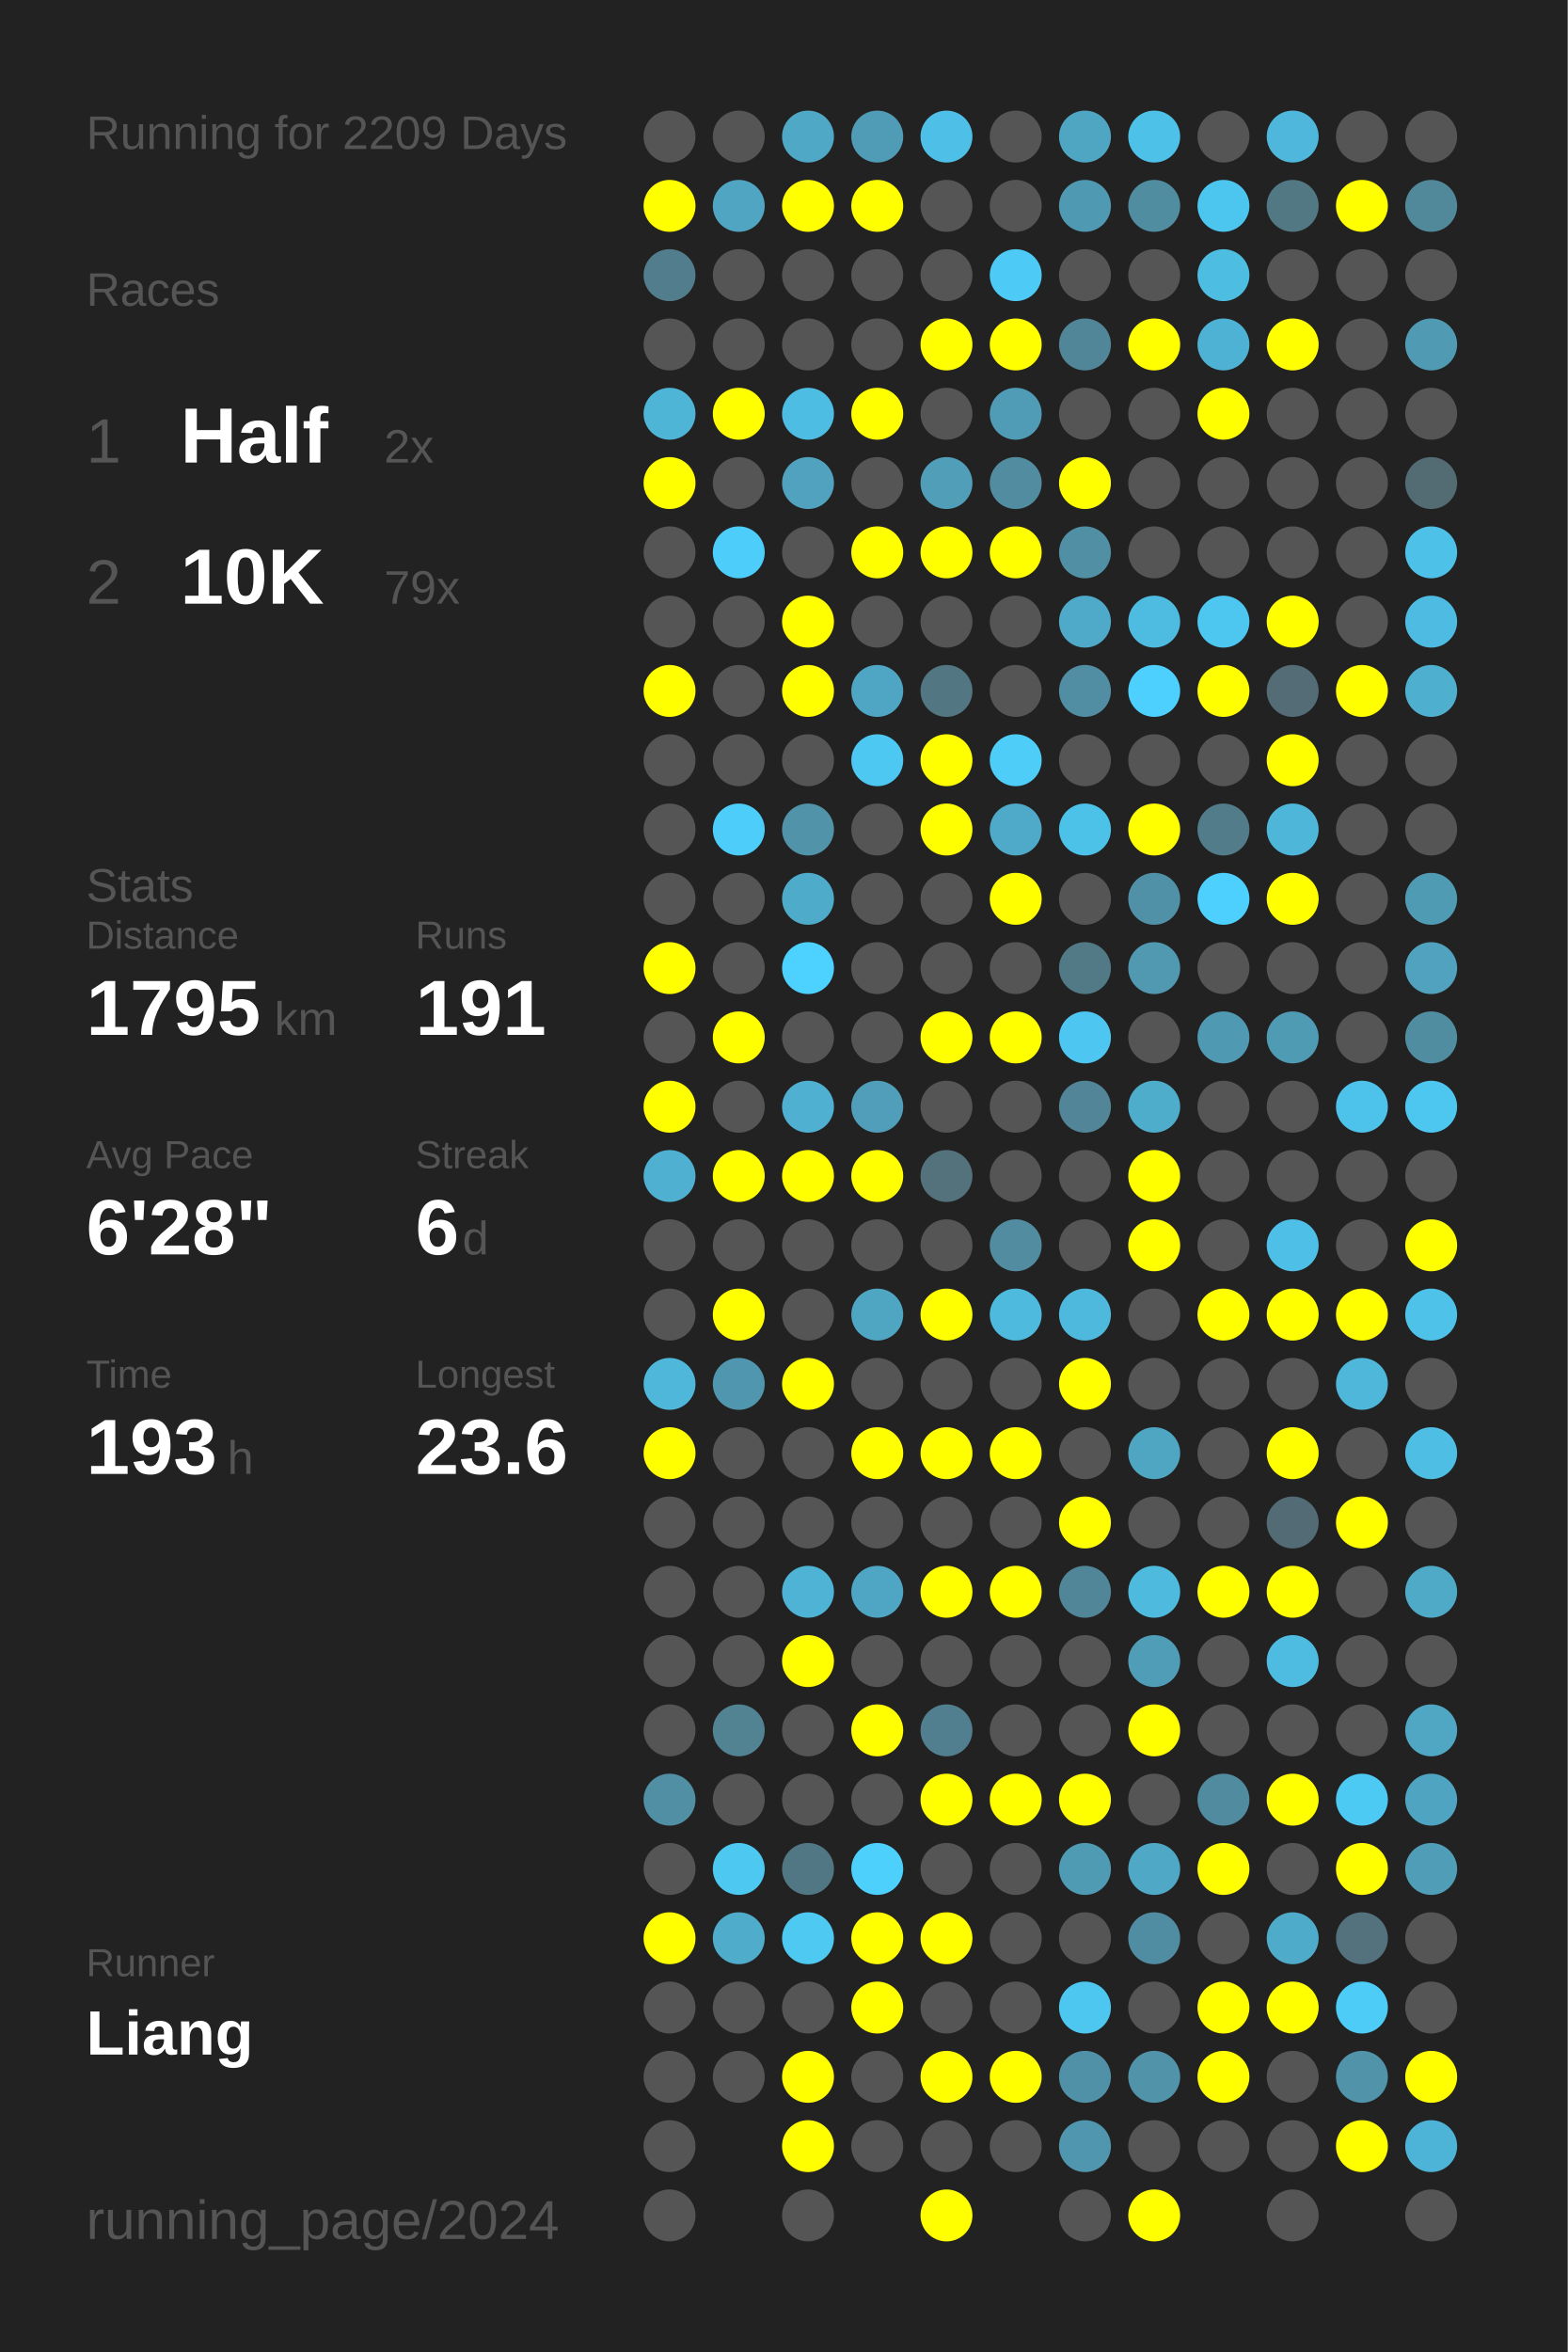
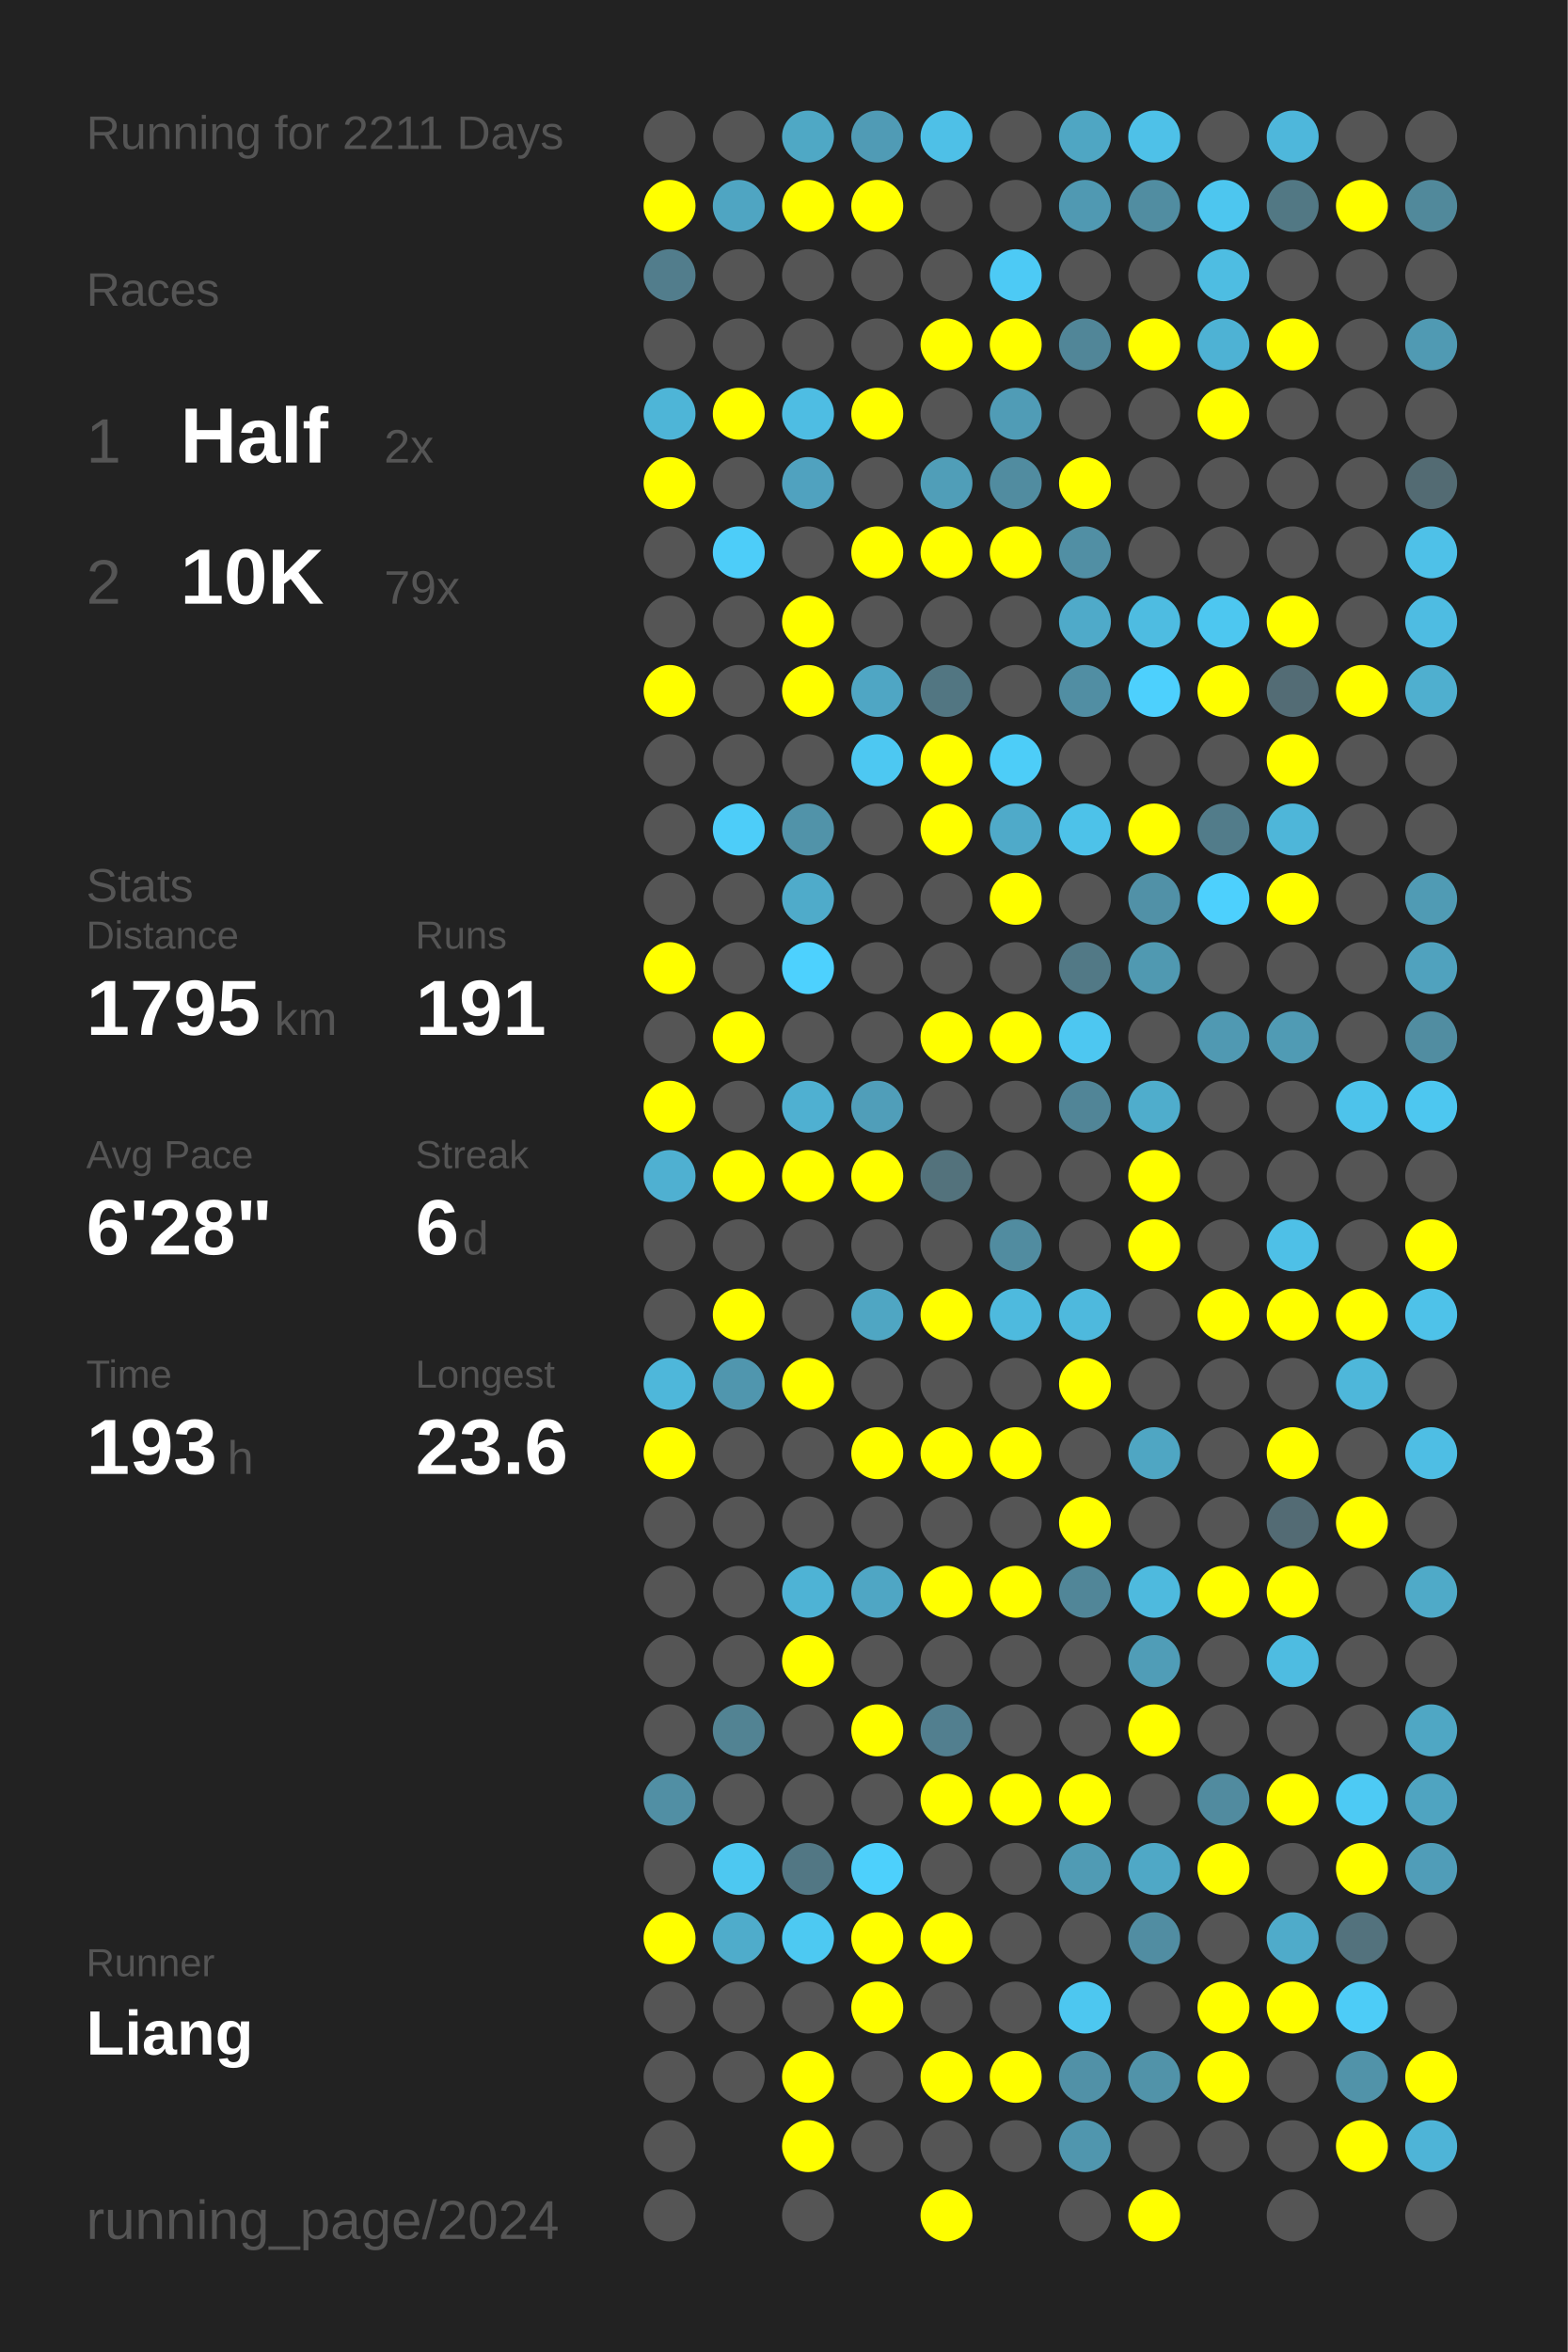
<svg xmlns="http://www.w3.org/2000/svg" baseProfile="full" height="300mm" version="1.1" viewBox="0,0,200,300" width="200mm">
  <defs />
  <rect fill="#222222" height="300" width="200" x="0" y="0" />
-   <text fill="#555555" style="font-size:6px; font-family:Arial;" x="11" y="19">Running for 2209 Days</text>
+   <text fill="#555555" style="font-size:6px; font-family:Arial;" x="11" y="19">Running for 2211 Days</text>
  <text fill="#555555" style="font-size:6px; font-family:Arial;" x="11" y="39">Races</text>
  <text fill="#555555" style="font-size:8px; font-family:Arial;" x="11" y="59">1</text>
  <text fill="#FFFFFF" style="font-size:10px; font-family:Arial; font-weight:bold;" x="23" y="59">Half</text>
  <text fill="#555555" style="font-size:6px; font-family:Arial;" x="49" y="59">2x</text>
  <text fill="#555555" style="font-size:8px; font-family:Arial;" x="11" y="77">2</text>
  <text fill="#FFFFFF" style="font-size:10px; font-family:Arial; font-weight:bold;" x="23" y="77">10K</text>
  <text fill="#555555" style="font-size:6px; font-family:Arial;" x="49" y="77">79x</text>
  <text fill="#555555" style="font-size:6px; font-family:Arial;" x="11" y="115">Stats</text>
  <text fill="#555555" style="font-size:5px; font-family:Arial;" x="11" y="121">Distance</text>
  <text fill="#FFFFFF" style="font-size:10px; font-family:Arial; font-weight:bold;" x="11" y="132">1795</text>
  <text fill="#555555" style="font-size:6px; font-family:Arial;" x="35" y="132">km</text>
  <text fill="#555555" style="font-size:5px; font-family:Arial;" x="53" y="121">Runs</text>
  <text fill="#FFFFFF" style="font-size:10px; font-family:Arial; font-weight:bold;" x="53" y="132">191</text>
  <text fill="#555555" style="font-size:5px; font-family:Arial;" x="11" y="149">Avg Pace</text>
  <text fill="#FFFFFF" style="font-size:10px; font-family:Arial; font-weight:bold;" x="11" y="160">6'28"</text>
  <text fill="#555555" style="font-size:5px; font-family:Arial;" x="53" y="149">Streak</text>
  <text fill="#FFFFFF" style="font-size:10px; font-family:Arial; font-weight:bold;" x="53" y="160">6</text>
  <text fill="#555555" style="font-size:6px; font-family:Arial;" x="59" y="160">d</text>
  <text fill="#555555" style="font-size:5px; font-family:Arial;" x="11" y="177">Time</text>
  <text fill="#FFFFFF" style="font-size:10px; font-family:Arial; font-weight:bold;" x="11" y="188">193</text>
  <text fill="#555555" style="font-size:6px; font-family:Arial;" x="29" y="188">h</text>
  <text fill="#555555" style="font-size:5px; font-family:Arial;" x="53" y="177">Longest</text>
  <text fill="#FFFFFF" style="font-size:10px; font-family:Arial; font-weight:bold;" x="53" y="188">23.6</text>
  <text fill="#555555" style="font-size:5px; font-family:Arial;" x="11" y="252.065">Runner</text>
  <text fill="#FFFFFF" style="font-size:8px; font-family:Arial; font-weight:bold;" x="11" y="262.065">Liang</text>
  <text fill="#555555" style="font-size:7px; font-family:Arial;" x="11" y="285.581">running_page/2024</text>
  <circle cx="85.417" cy="17.419" fill="#555555" r="3.312" />
  <circle cx="85.417" cy="26.258" fill="#FFFF00" r="3.312" />
  <circle cx="85.417" cy="35.097" fill="#527d8c" r="3.312" />
  <circle cx="85.417" cy="43.935" fill="#555555" r="3.312" />
  <circle cx="85.417" cy="52.774" fill="#4eb5d7" r="3.312" />
  <circle cx="85.417" cy="61.613" fill="#FFFF00" r="3.312" />
  <circle cx="85.417" cy="70.452" fill="#555555" r="3.312" />
  <circle cx="85.417" cy="79.29" fill="#555555" r="3.312" />
  <circle cx="85.417" cy="88.129" fill="#FFFF00" r="3.312" />
  <circle cx="85.417" cy="96.968" fill="#555555" r="3.312" />
  <circle cx="85.417" cy="105.806" fill="#555555" r="3.312" />
  <circle cx="85.417" cy="114.645" fill="#555555" r="3.312" />
  <circle cx="85.417" cy="123.484" fill="#FFFF00" r="3.312" />
  <circle cx="85.417" cy="132.323" fill="#555555" r="3.312" />
  <circle cx="85.417" cy="141.161" fill="#FFFF00" r="3.312" />
  <circle cx="85.417" cy="150" fill="#4fb0d1" r="3.312" />
  <circle cx="85.417" cy="158.839" fill="#555555" r="3.312" />
  <circle cx="85.417" cy="167.677" fill="#555555" r="3.312" />
  <circle cx="85.417" cy="176.516" fill="#4eb7da" r="3.312" />
  <circle cx="85.417" cy="185.355" fill="#FFFF00" r="3.312" />
  <circle cx="85.417" cy="194.194" fill="#555555" r="3.312" />
  <circle cx="85.417" cy="203.032" fill="#555555" r="3.312" />
  <circle cx="85.417" cy="211.871" fill="#555555" r="3.312" />
  <circle cx="85.417" cy="220.71" fill="#555555" r="3.312" />
  <circle cx="85.417" cy="229.548" fill="#518fa4" r="3.312" />
  <circle cx="85.417" cy="238.387" fill="#555555" r="3.312" />
  <circle cx="85.417" cy="247.226" fill="#FFFF00" r="3.312" />
  <circle cx="85.417" cy="256.065" fill="#555555" r="3.312" />
  <circle cx="85.417" cy="264.903" fill="#555555" r="3.312" />
  <circle cx="85.417" cy="273.742" fill="#555555" r="3.312" />
  <circle cx="85.417" cy="282.581" fill="#555555" r="3.312" />
  <circle cx="94.25" cy="17.419" fill="#555555" r="3.312" />
  <circle cx="94.25" cy="26.258" fill="#4fa5c2" r="3.312" />
  <circle cx="94.25" cy="35.097" fill="#555555" r="3.312" />
  <circle cx="94.25" cy="43.935" fill="#555555" r="3.312" />
  <circle cx="94.25" cy="52.774" fill="#FFFF00" r="3.312" />
  <circle cx="94.25" cy="61.613" fill="#555555" r="3.312" />
  <circle cx="94.25" cy="70.452" fill="#4dcdf9" r="3.312" />
  <circle cx="94.25" cy="79.29" fill="#555555" r="3.312" />
  <circle cx="94.25" cy="88.129" fill="#555555" r="3.312" />
  <circle cx="94.25" cy="96.968" fill="#555555" r="3.312" />
  <circle cx="94.25" cy="105.806" fill="#4dcdf9" r="3.312" />
  <circle cx="94.25" cy="114.645" fill="#555555" r="3.312" />
  <circle cx="94.25" cy="123.484" fill="#555555" r="3.312" />
  <circle cx="94.25" cy="132.323" fill="#FFFF00" r="3.312" />
  <circle cx="94.25" cy="141.161" fill="#555555" r="3.312" />
  <circle cx="94.25" cy="150" fill="#FFFF00" r="3.312" />
  <circle cx="94.25" cy="158.839" fill="#555555" r="3.312" />
  <circle cx="94.25" cy="167.677" fill="#FFFF00" r="3.312" />
  <circle cx="94.25" cy="176.516" fill="#5096ae" r="3.312" />
  <circle cx="94.25" cy="185.355" fill="#555555" r="3.312" />
  <circle cx="94.25" cy="194.194" fill="#555555" r="3.312" />
  <circle cx="94.25" cy="203.032" fill="#555555" r="3.312" />
  <circle cx="94.25" cy="211.871" fill="#555555" r="3.312" />
  <circle cx="94.25" cy="220.71" fill="#528393" r="3.312" />
  <circle cx="94.25" cy="229.548" fill="#555555" r="3.312" />
  <circle cx="94.25" cy="238.387" fill="#4dc8f1" r="3.312" />
  <circle cx="94.25" cy="247.226" fill="#4faccb" r="3.312" />
  <circle cx="94.25" cy="256.065" fill="#555555" r="3.312" />
  <circle cx="94.25" cy="264.903" fill="#555555" r="3.312" />
  <circle cx="103.083" cy="17.419" fill="#4fa8c5" r="3.312" />
  <circle cx="103.083" cy="26.258" fill="#FFFF00" r="3.312" />
  <circle cx="103.083" cy="35.097" fill="#555555" r="3.312" />
  <circle cx="103.083" cy="43.935" fill="#555555" r="3.312" />
  <circle cx="103.083" cy="52.774" fill="#4ebde3" r="3.312" />
  <circle cx="103.083" cy="61.613" fill="#50a2bf" r="3.312" />
  <circle cx="103.083" cy="70.452" fill="#555555" r="3.312" />
  <circle cx="103.083" cy="79.29" fill="#FFFF00" r="3.312" />
  <circle cx="103.083" cy="88.129" fill="#FFFF00" r="3.312" />
  <circle cx="103.083" cy="96.968" fill="#555555" r="3.312" />
  <circle cx="103.083" cy="105.806" fill="#5193a9" r="3.312" />
  <circle cx="103.083" cy="114.645" fill="#4fabca" r="3.312" />
  <circle cx="103.083" cy="123.484" fill="#4dd1fe" r="3.312" />
  <circle cx="103.083" cy="132.323" fill="#555555" r="3.312" />
  <circle cx="103.083" cy="141.161" fill="#4fb0d1" r="3.312" />
  <circle cx="103.083" cy="150" fill="#FFFF00" r="3.312" />
  <circle cx="103.083" cy="158.839" fill="#555555" r="3.312" />
  <circle cx="103.083" cy="167.677" fill="#555555" r="3.312" />
  <circle cx="103.083" cy="176.516" fill="#FFFF00" r="3.312" />
  <circle cx="103.083" cy="185.355" fill="#555555" r="3.312" />
  <circle cx="103.083" cy="194.194" fill="#555555" r="3.312" />
  <circle cx="103.083" cy="203.032" fill="#4eb3d5" r="3.312" />
  <circle cx="103.083" cy="211.871" fill="#FFFF00" r="3.312" />
  <circle cx="103.083" cy="220.71" fill="#555555" r="3.312" />
  <circle cx="103.083" cy="229.548" fill="#555555" r="3.312" />
  <circle cx="103.083" cy="238.387" fill="#527784" r="3.312" />
  <circle cx="103.083" cy="247.226" fill="#4dc9f2" r="3.312" />
  <circle cx="103.083" cy="256.065" fill="#555555" r="3.312" />
  <circle cx="103.083" cy="264.903" fill="#FFFF00" r="3.312" />
  <circle cx="103.083" cy="273.742" fill="#FFFF00" r="3.312" />
  <circle cx="103.083" cy="282.581" fill="#555555" r="3.312" />
  <circle cx="111.917" cy="17.419" fill="#509bb5" r="3.312" />
  <circle cx="111.917" cy="26.258" fill="#FFFF00" r="3.312" />
  <circle cx="111.917" cy="35.097" fill="#555555" r="3.312" />
  <circle cx="111.917" cy="43.935" fill="#555555" r="3.312" />
  <circle cx="111.917" cy="52.774" fill="#FFFF00" r="3.312" />
  <circle cx="111.917" cy="61.613" fill="#555555" r="3.312" />
  <circle cx="111.917" cy="70.452" fill="#FFFF00" r="3.312" />
  <circle cx="111.917" cy="79.29" fill="#555555" r="3.312" />
  <circle cx="111.917" cy="88.129" fill="#4fa6c4" r="3.312" />
  <circle cx="111.917" cy="96.968" fill="#4dc8f2" r="3.312" />
  <circle cx="111.917" cy="105.806" fill="#555555" r="3.312" />
  <circle cx="111.917" cy="114.645" fill="#555555" r="3.312" />
  <circle cx="111.917" cy="123.484" fill="#555555" r="3.312" />
  <circle cx="111.917" cy="132.323" fill="#555555" r="3.312" />
  <circle cx="111.917" cy="141.161" fill="#509eb9" r="3.312" />
  <circle cx="111.917" cy="150" fill="#FFFF00" r="3.312" />
  <circle cx="111.917" cy="158.839" fill="#555555" r="3.312" />
  <circle cx="111.917" cy="167.677" fill="#4fa6c3" r="3.312" />
  <circle cx="111.917" cy="176.516" fill="#555555" r="3.312" />
  <circle cx="111.917" cy="185.355" fill="#FFFF00" r="3.312" />
  <circle cx="111.917" cy="194.194" fill="#555555" r="3.312" />
  <circle cx="111.917" cy="203.032" fill="#4fa6c4" r="3.312" />
  <circle cx="111.917" cy="211.871" fill="#555555" r="3.312" />
  <circle cx="111.917" cy="220.71" fill="#FFFF00" r="3.312" />
  <circle cx="111.917" cy="229.548" fill="#555555" r="3.312" />
  <circle cx="111.917" cy="238.387" fill="#4dd0fc" r="3.312" />
  <circle cx="111.917" cy="247.226" fill="#FFFF00" r="3.312" />
  <circle cx="111.917" cy="256.065" fill="#FFFF00" r="3.312" />
  <circle cx="111.917" cy="264.903" fill="#555555" r="3.312" />
  <circle cx="111.917" cy="273.742" fill="#555555" r="3.312" />
  <circle cx="120.75" cy="17.419" fill="#4ec0e7" r="3.312" />
  <circle cx="120.75" cy="26.258" fill="#555555" r="3.312" />
  <circle cx="120.75" cy="35.097" fill="#555555" r="3.312" />
  <circle cx="120.75" cy="43.935" fill="#FFFF00" r="3.312" />
  <circle cx="120.75" cy="52.774" fill="#555555" r="3.312" />
  <circle cx="120.75" cy="61.613" fill="#509eb8" r="3.312" />
  <circle cx="120.75" cy="70.452" fill="#FFFF00" r="3.312" />
  <circle cx="120.75" cy="79.29" fill="#555555" r="3.312" />
  <circle cx="120.75" cy="88.129" fill="#527682" r="3.312" />
  <circle cx="120.75" cy="96.968" fill="#FFFF00" r="3.312" />
  <circle cx="120.75" cy="105.806" fill="#FFFF00" r="3.312" />
  <circle cx="120.75" cy="114.645" fill="#555555" r="3.312" />
  <circle cx="120.75" cy="123.484" fill="#555555" r="3.312" />
  <circle cx="120.75" cy="132.323" fill="#FFFF00" r="3.312" />
  <circle cx="120.75" cy="141.161" fill="#555555" r="3.312" />
  <circle cx="120.75" cy="150" fill="#53727c" r="3.312" />
  <circle cx="120.75" cy="158.839" fill="#555555" r="3.312" />
  <circle cx="120.75" cy="167.677" fill="#FFFF00" r="3.312" />
  <circle cx="120.75" cy="176.516" fill="#555555" r="3.312" />
  <circle cx="120.75" cy="185.355" fill="#FFFF00" r="3.312" />
  <circle cx="120.75" cy="194.194" fill="#555555" r="3.312" />
  <circle cx="120.75" cy="203.032" fill="#FFFF00" r="3.312" />
  <circle cx="120.75" cy="211.871" fill="#555555" r="3.312" />
  <circle cx="120.75" cy="220.71" fill="#527f8f" r="3.312" />
  <circle cx="120.75" cy="229.548" fill="#FFFF00" r="3.312" />
  <circle cx="120.75" cy="238.387" fill="#555555" r="3.312" />
  <circle cx="120.75" cy="247.226" fill="#FFFF00" r="3.312" />
  <circle cx="120.75" cy="256.065" fill="#555555" r="3.312" />
  <circle cx="120.75" cy="264.903" fill="#FFFF00" r="3.312" />
  <circle cx="120.75" cy="273.742" fill="#555555" r="3.312" />
  <circle cx="120.75" cy="282.581" fill="#FFFF00" r="3.312" />
  <circle cx="129.583" cy="17.419" fill="#555555" r="3.312" />
  <circle cx="129.583" cy="26.258" fill="#555555" r="3.312" />
  <circle cx="129.583" cy="35.097" fill="#4dcaf5" r="3.312" />
  <circle cx="129.583" cy="43.935" fill="#FFFF00" r="3.312" />
  <circle cx="129.583" cy="52.774" fill="#509cb6" r="3.312" />
  <circle cx="129.583" cy="61.613" fill="#518ca0" r="3.312" />
  <circle cx="129.583" cy="70.452" fill="#FFFF00" r="3.312" />
  <circle cx="129.583" cy="79.29" fill="#555555" r="3.312" />
  <circle cx="129.583" cy="88.129" fill="#555555" r="3.312" />
  <circle cx="129.583" cy="96.968" fill="#4dcdf8" r="3.312" />
  <circle cx="129.583" cy="105.806" fill="#4faac9" r="3.312" />
  <circle cx="129.583" cy="114.645" fill="#FFFF00" r="3.312" />
  <circle cx="129.583" cy="123.484" fill="#555555" r="3.312" />
  <circle cx="129.583" cy="132.323" fill="#FFFF00" r="3.312" />
  <circle cx="129.583" cy="141.161" fill="#555555" r="3.312" />
  <circle cx="129.583" cy="150" fill="#555555" r="3.312" />
  <circle cx="129.583" cy="158.839" fill="#518ca0" r="3.312" />
  <circle cx="129.583" cy="167.677" fill="#4ebade" r="3.312" />
  <circle cx="129.583" cy="176.516" fill="#555555" r="3.312" />
  <circle cx="129.583" cy="185.355" fill="#FFFF00" r="3.312" />
  <circle cx="129.583" cy="194.194" fill="#555555" r="3.312" />
  <circle cx="129.583" cy="203.032" fill="#FFFF00" r="3.312" />
  <circle cx="129.583" cy="211.871" fill="#555555" r="3.312" />
  <circle cx="129.583" cy="220.71" fill="#555555" r="3.312" />
  <circle cx="129.583" cy="229.548" fill="#FFFF00" r="3.312" />
  <circle cx="129.583" cy="238.387" fill="#555555" r="3.312" />
  <circle cx="129.583" cy="247.226" fill="#555555" r="3.312" />
  <circle cx="129.583" cy="256.065" fill="#555555" r="3.312" />
  <circle cx="129.583" cy="264.903" fill="#FFFF00" r="3.312" />
  <circle cx="129.583" cy="273.742" fill="#555555" r="3.312" />
  <circle cx="138.417" cy="17.419" fill="#4fa6c3" r="3.312" />
  <circle cx="138.417" cy="26.258" fill="#5099b2" r="3.312" />
  <circle cx="138.417" cy="35.097" fill="#555555" r="3.312" />
  <circle cx="138.417" cy="43.935" fill="#518698" r="3.312" />
  <circle cx="138.417" cy="52.774" fill="#555555" r="3.312" />
  <circle cx="138.417" cy="61.613" fill="#FFFF00" r="3.312" />
  <circle cx="138.417" cy="70.452" fill="#518fa4" r="3.312" />
  <circle cx="138.417" cy="79.29" fill="#4faac9" r="3.312" />
  <circle cx="138.417" cy="88.129" fill="#518ea3" r="3.312" />
  <circle cx="138.417" cy="96.968" fill="#555555" r="3.312" />
  <circle cx="138.417" cy="105.806" fill="#4dc2e9" r="3.312" />
  <circle cx="138.417" cy="114.645" fill="#555555" r="3.312" />
  <circle cx="138.417" cy="123.484" fill="#527986" r="3.312" />
  <circle cx="138.417" cy="132.323" fill="#4dc7f1" r="3.312" />
  <circle cx="138.417" cy="141.161" fill="#518597" r="3.312" />
  <circle cx="138.417" cy="150" fill="#555555" r="3.312" />
  <circle cx="138.417" cy="158.839" fill="#555555" r="3.312" />
  <circle cx="138.417" cy="167.677" fill="#4eb9dd" r="3.312" />
  <circle cx="138.417" cy="176.516" fill="#FFFF00" r="3.312" />
  <circle cx="138.417" cy="185.355" fill="#555555" r="3.312" />
  <circle cx="138.417" cy="194.194" fill="#FFFF00" r="3.312" />
  <circle cx="138.417" cy="203.032" fill="#518698" r="3.312" />
  <circle cx="138.417" cy="211.871" fill="#555555" r="3.312" />
  <circle cx="138.417" cy="220.71" fill="#555555" r="3.312" />
  <circle cx="138.417" cy="229.548" fill="#FFFF00" r="3.312" />
  <circle cx="138.417" cy="238.387" fill="#509bb4" r="3.312" />
  <circle cx="138.417" cy="247.226" fill="#555555" r="3.312" />
  <circle cx="138.417" cy="256.065" fill="#4dc7f0" r="3.312" />
  <circle cx="138.417" cy="264.903" fill="#5191a7" r="3.312" />
  <circle cx="138.417" cy="273.742" fill="#5096ae" r="3.312" />
  <circle cx="138.417" cy="282.581" fill="#555555" r="3.312" />
  <circle cx="147.25" cy="17.419" fill="#4ec1e8" r="3.312" />
  <circle cx="147.25" cy="26.258" fill="#518da1" r="3.312" />
  <circle cx="147.25" cy="35.097" fill="#555555" r="3.312" />
  <circle cx="147.25" cy="43.935" fill="#FFFF00" r="3.312" />
  <circle cx="147.25" cy="52.774" fill="#555555" r="3.312" />
  <circle cx="147.25" cy="61.613" fill="#555555" r="3.312" />
  <circle cx="147.25" cy="70.452" fill="#555555" r="3.312" />
  <circle cx="147.25" cy="79.29" fill="#4ebce1" r="3.312" />
  <circle cx="147.25" cy="88.129" fill="#4dd0fd" r="3.312" />
  <circle cx="147.25" cy="96.968" fill="#555555" r="3.312" />
  <circle cx="147.25" cy="105.806" fill="#FFFF00" r="3.312" />
  <circle cx="147.25" cy="114.645" fill="#5191a7" r="3.312" />
  <circle cx="147.25" cy="123.484" fill="#5099b1" r="3.312" />
  <circle cx="147.25" cy="132.323" fill="#555555" r="3.312" />
  <circle cx="147.25" cy="141.161" fill="#4fadcc" r="3.312" />
  <circle cx="147.25" cy="150" fill="#FFFF00" r="3.312" />
  <circle cx="147.25" cy="158.839" fill="#FFFF00" r="3.312" />
  <circle cx="147.25" cy="167.677" fill="#555555" r="3.312" />
  <circle cx="147.25" cy="176.516" fill="#555555" r="3.312" />
  <circle cx="147.25" cy="185.355" fill="#4fa6c3" r="3.312" />
  <circle cx="147.25" cy="194.194" fill="#555555" r="3.312" />
  <circle cx="147.25" cy="203.032" fill="#4ebade" r="3.312" />
  <circle cx="147.25" cy="211.871" fill="#509db7" r="3.312" />
  <circle cx="147.25" cy="220.71" fill="#FFFF00" r="3.312" />
  <circle cx="147.25" cy="229.548" fill="#555555" r="3.312" />
  <circle cx="147.25" cy="238.387" fill="#4fa8c6" r="3.312" />
  <circle cx="147.25" cy="247.226" fill="#518da2" r="3.312" />
  <circle cx="147.25" cy="256.065" fill="#555555" r="3.312" />
  <circle cx="147.25" cy="264.903" fill="#5193a9" r="3.312" />
  <circle cx="147.25" cy="273.742" fill="#555555" r="3.312" />
  <circle cx="147.25" cy="282.581" fill="#FFFF00" r="3.312" />
  <circle cx="156.083" cy="17.419" fill="#555555" r="3.312" />
  <circle cx="156.083" cy="26.258" fill="#4dc6ef" r="3.312" />
  <circle cx="156.083" cy="35.097" fill="#4ebde2" r="3.312" />
  <circle cx="156.083" cy="43.935" fill="#4eb2d4" r="3.312" />
  <circle cx="156.083" cy="52.774" fill="#FFFF00" r="3.312" />
  <circle cx="156.083" cy="61.613" fill="#555555" r="3.312" />
  <circle cx="156.083" cy="70.452" fill="#555555" r="3.312" />
  <circle cx="156.083" cy="79.29" fill="#4dc7f0" r="3.312" />
  <circle cx="156.083" cy="88.129" fill="#FFFF00" r="3.312" />
  <circle cx="156.083" cy="96.968" fill="#555555" r="3.312" />
  <circle cx="156.083" cy="105.806" fill="#527c8a" r="3.312" />
  <circle cx="156.083" cy="114.645" fill="#4dd0fd" r="3.312" />
  <circle cx="156.083" cy="123.484" fill="#555555" r="3.312" />
  <circle cx="156.083" cy="132.323" fill="#5099b2" r="3.312" />
  <circle cx="156.083" cy="141.161" fill="#555555" r="3.312" />
  <circle cx="156.083" cy="150" fill="#555555" r="3.312" />
  <circle cx="156.083" cy="158.839" fill="#555555" r="3.312" />
  <circle cx="156.083" cy="167.677" fill="#FFFF00" r="3.312" />
  <circle cx="156.083" cy="176.516" fill="#555555" r="3.312" />
  <circle cx="156.083" cy="185.355" fill="#555555" r="3.312" />
  <circle cx="156.083" cy="194.194" fill="#555555" r="3.312" />
  <circle cx="156.083" cy="203.032" fill="#FFFF00" r="3.312" />
  <circle cx="156.083" cy="211.871" fill="#555555" r="3.312" />
  <circle cx="156.083" cy="220.71" fill="#555555" r="3.312" />
  <circle cx="156.083" cy="229.548" fill="#518b9f" r="3.312" />
  <circle cx="156.083" cy="238.387" fill="#FFFF00" r="3.312" />
  <circle cx="156.083" cy="247.226" fill="#555555" r="3.312" />
  <circle cx="156.083" cy="256.065" fill="#FFFF00" r="3.312" />
  <circle cx="156.083" cy="264.903" fill="#FFFF00" r="3.312" />
  <circle cx="156.083" cy="273.742" fill="#555555" r="3.312" />
  <circle cx="164.917" cy="17.419" fill="#4eb7db" r="3.312" />
  <circle cx="164.917" cy="26.258" fill="#527884" r="3.312" />
  <circle cx="164.917" cy="35.097" fill="#555555" r="3.312" />
  <circle cx="164.917" cy="43.935" fill="#FFFF00" r="3.312" />
  <circle cx="164.917" cy="52.774" fill="#555555" r="3.312" />
  <circle cx="164.917" cy="61.613" fill="#555555" r="3.312" />
  <circle cx="164.917" cy="70.452" fill="#555555" r="3.312" />
  <circle cx="164.917" cy="79.29" fill="#FFFF00" r="3.312" />
  <circle cx="164.917" cy="88.129" fill="#536c75" r="3.312" />
  <circle cx="164.917" cy="96.968" fill="#FFFF00" r="3.312" />
  <circle cx="164.917" cy="105.806" fill="#4eb6d9" r="3.312" />
  <circle cx="164.917" cy="114.645" fill="#FFFF00" r="3.312" />
  <circle cx="164.917" cy="123.484" fill="#555555" r="3.312" />
  <circle cx="164.917" cy="132.323" fill="#509bb4" r="3.312" />
  <circle cx="164.917" cy="141.161" fill="#555555" r="3.312" />
  <circle cx="164.917" cy="150" fill="#555555" r="3.312" />
  <circle cx="164.917" cy="158.839" fill="#4ec0e7" r="3.312" />
  <circle cx="164.917" cy="167.677" fill="#FFFF00" r="3.312" />
  <circle cx="164.917" cy="176.516" fill="#555555" r="3.312" />
  <circle cx="164.917" cy="185.355" fill="#FFFF00" r="3.312" />
  <circle cx="164.917" cy="194.194" fill="#536b74" r="3.312" />
  <circle cx="164.917" cy="203.032" fill="#FFFF00" r="3.312" />
  <circle cx="164.917" cy="211.871" fill="#4ebce1" r="3.312" />
  <circle cx="164.917" cy="220.71" fill="#555555" r="3.312" />
  <circle cx="164.917" cy="229.548" fill="#FFFF00" r="3.312" />
  <circle cx="164.917" cy="238.387" fill="#555555" r="3.312" />
  <circle cx="164.917" cy="247.226" fill="#4fabca" r="3.312" />
  <circle cx="164.917" cy="256.065" fill="#FFFF00" r="3.312" />
  <circle cx="164.917" cy="264.903" fill="#555555" r="3.312" />
  <circle cx="164.917" cy="273.742" fill="#555555" r="3.312" />
  <circle cx="164.917" cy="282.581" fill="#555555" r="3.312" />
  <circle cx="173.75" cy="17.419" fill="#555555" r="3.312" />
  <circle cx="173.75" cy="26.258" fill="#FFFF00" r="3.312" />
  <circle cx="173.75" cy="35.097" fill="#555555" r="3.312" />
  <circle cx="173.75" cy="43.935" fill="#555555" r="3.312" />
  <circle cx="173.75" cy="52.774" fill="#555555" r="3.312" />
  <circle cx="173.75" cy="61.613" fill="#555555" r="3.312" />
  <circle cx="173.75" cy="70.452" fill="#555555" r="3.312" />
  <circle cx="173.75" cy="79.29" fill="#555555" r="3.312" />
  <circle cx="173.75" cy="88.129" fill="#FFFF00" r="3.312" />
  <circle cx="173.75" cy="96.968" fill="#555555" r="3.312" />
  <circle cx="173.75" cy="105.806" fill="#555555" r="3.312" />
  <circle cx="173.75" cy="114.645" fill="#555555" r="3.312" />
  <circle cx="173.75" cy="123.484" fill="#555555" r="3.312" />
  <circle cx="173.75" cy="132.323" fill="#555555" r="3.312" />
  <circle cx="173.75" cy="141.161" fill="#4dc3eb" r="3.312" />
  <circle cx="173.75" cy="150" fill="#555555" r="3.312" />
  <circle cx="173.75" cy="158.839" fill="#555555" r="3.312" />
  <circle cx="173.75" cy="167.677" fill="#FFFF00" r="3.312" />
  <circle cx="173.75" cy="176.516" fill="#4eb7da" r="3.312" />
  <circle cx="173.75" cy="185.355" fill="#555555" r="3.312" />
  <circle cx="173.75" cy="194.194" fill="#FFFF00" r="3.312" />
  <circle cx="173.75" cy="203.032" fill="#555555" r="3.312" />
  <circle cx="173.75" cy="211.871" fill="#555555" r="3.312" />
  <circle cx="173.75" cy="220.71" fill="#555555" r="3.312" />
  <circle cx="173.75" cy="229.548" fill="#4dcaf4" r="3.312" />
  <circle cx="173.75" cy="238.387" fill="#FFFF00" r="3.312" />
  <circle cx="173.75" cy="247.226" fill="#53727d" r="3.312" />
  <circle cx="173.75" cy="256.065" fill="#4dccf7" r="3.312" />
  <circle cx="173.75" cy="264.903" fill="#5193a9" r="3.312" />
  <circle cx="173.75" cy="273.742" fill="#FFFF00" r="3.312" />
  <circle cx="182.583" cy="17.419" fill="#555555" r="3.312" />
  <circle cx="182.583" cy="26.258" fill="#51899b" r="3.312" />
  <circle cx="182.583" cy="35.097" fill="#555555" r="3.312" />
  <circle cx="182.583" cy="43.935" fill="#509ab3" r="3.312" />
  <circle cx="182.583" cy="52.774" fill="#555555" r="3.312" />
  <circle cx="182.583" cy="61.613" fill="#536b73" r="3.312" />
  <circle cx="182.583" cy="70.452" fill="#4ec1e8" r="3.312" />
  <circle cx="182.583" cy="79.29" fill="#4ebce2" r="3.312" />
  <circle cx="182.583" cy="88.129" fill="#4fafcf" r="3.312" />
  <circle cx="182.583" cy="96.968" fill="#555555" r="3.312" />
  <circle cx="182.583" cy="105.806" fill="#555555" r="3.312" />
  <circle cx="182.583" cy="114.645" fill="#509bb4" r="3.312" />
  <circle cx="182.583" cy="123.484" fill="#50a2be" r="3.312" />
  <circle cx="182.583" cy="132.323" fill="#518da1" r="3.312" />
  <circle cx="182.583" cy="141.161" fill="#4dc7f0" r="3.312" />
  <circle cx="182.583" cy="150" fill="#555555" r="3.312" />
  <circle cx="182.583" cy="158.839" fill="#FFFF00" r="3.312" />
  <circle cx="182.583" cy="167.677" fill="#4ec2e9" r="3.312" />
  <circle cx="182.583" cy="176.516" fill="#555555" r="3.312" />
  <circle cx="182.583" cy="185.355" fill="#4ebee4" r="3.312" />
  <circle cx="182.583" cy="194.194" fill="#555555" r="3.312" />
  <circle cx="182.583" cy="203.032" fill="#4faac8" r="3.312" />
  <circle cx="182.583" cy="211.871" fill="#555555" r="3.312" />
  <circle cx="182.583" cy="220.71" fill="#4fa7c4" r="3.312" />
  <circle cx="182.583" cy="229.548" fill="#4fa4c1" r="3.312" />
  <circle cx="182.583" cy="238.387" fill="#509db8" r="3.312" />
  <circle cx="182.583" cy="247.226" fill="#555555" r="3.312" />
  <circle cx="182.583" cy="256.065" fill="#555555" r="3.312" />
  <circle cx="182.583" cy="264.903" fill="#FFFF00" r="3.312" />
  <circle cx="182.583" cy="273.742" fill="#4eb4d7" r="3.312" />
  <circle cx="182.583" cy="282.581" fill="#555555" r="3.312" />
</svg>
